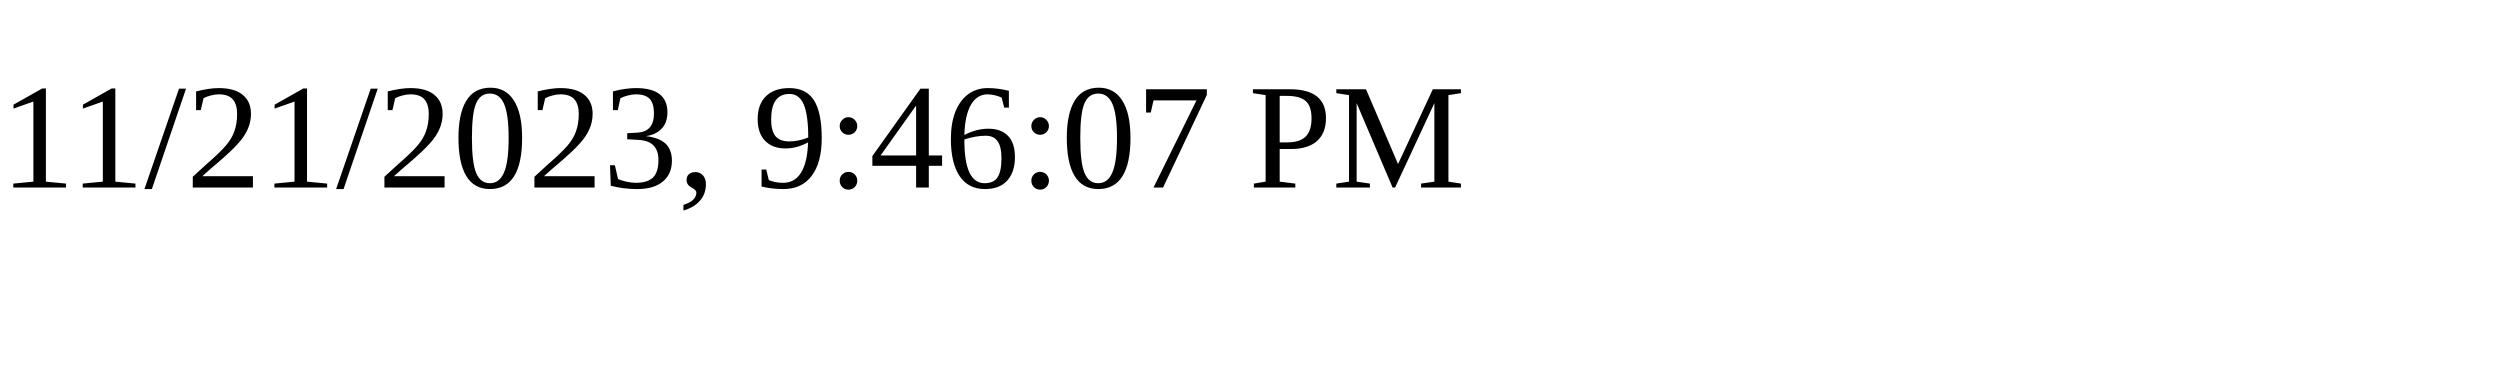
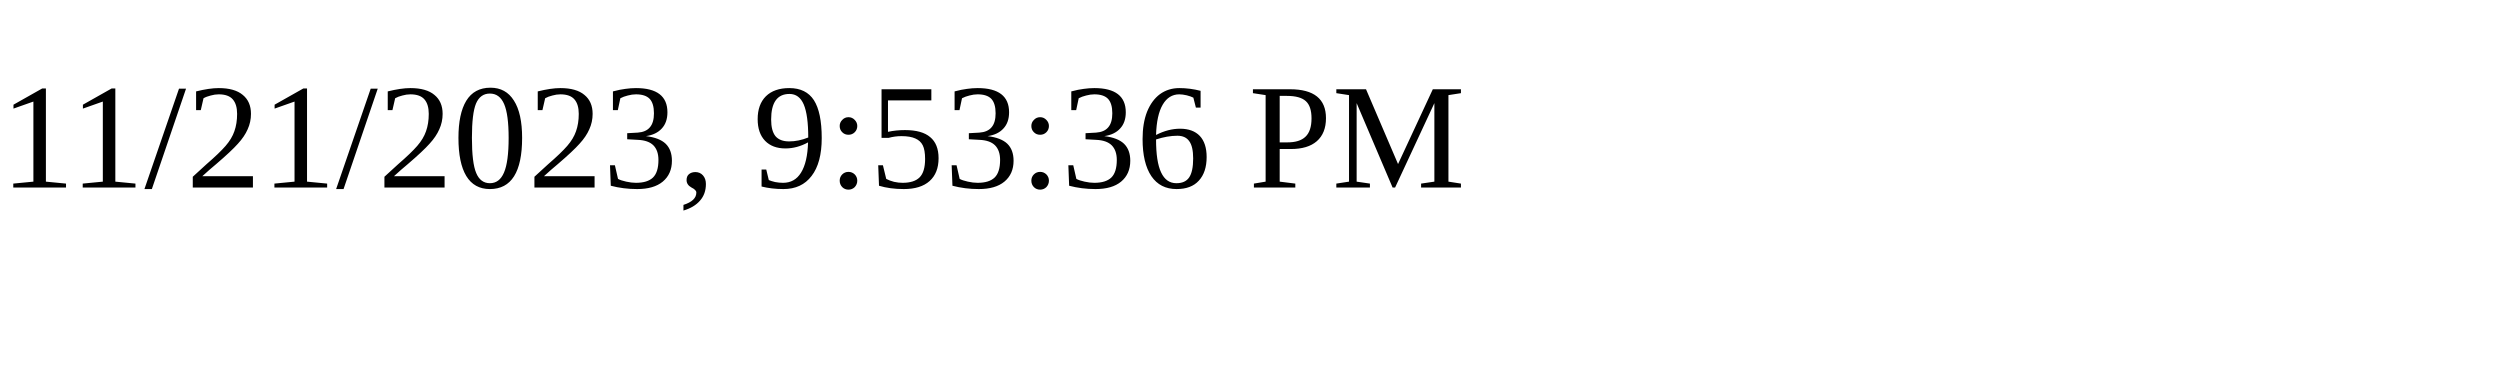
<svg xmlns="http://www.w3.org/2000/svg" height="30" width="200">
-   <text x="0" y="15">11/21/2023, 9:46:07 PM</text>
+   <text x="0" y="15">11/21/2023, 9:53:36 PM</text>
</svg>
